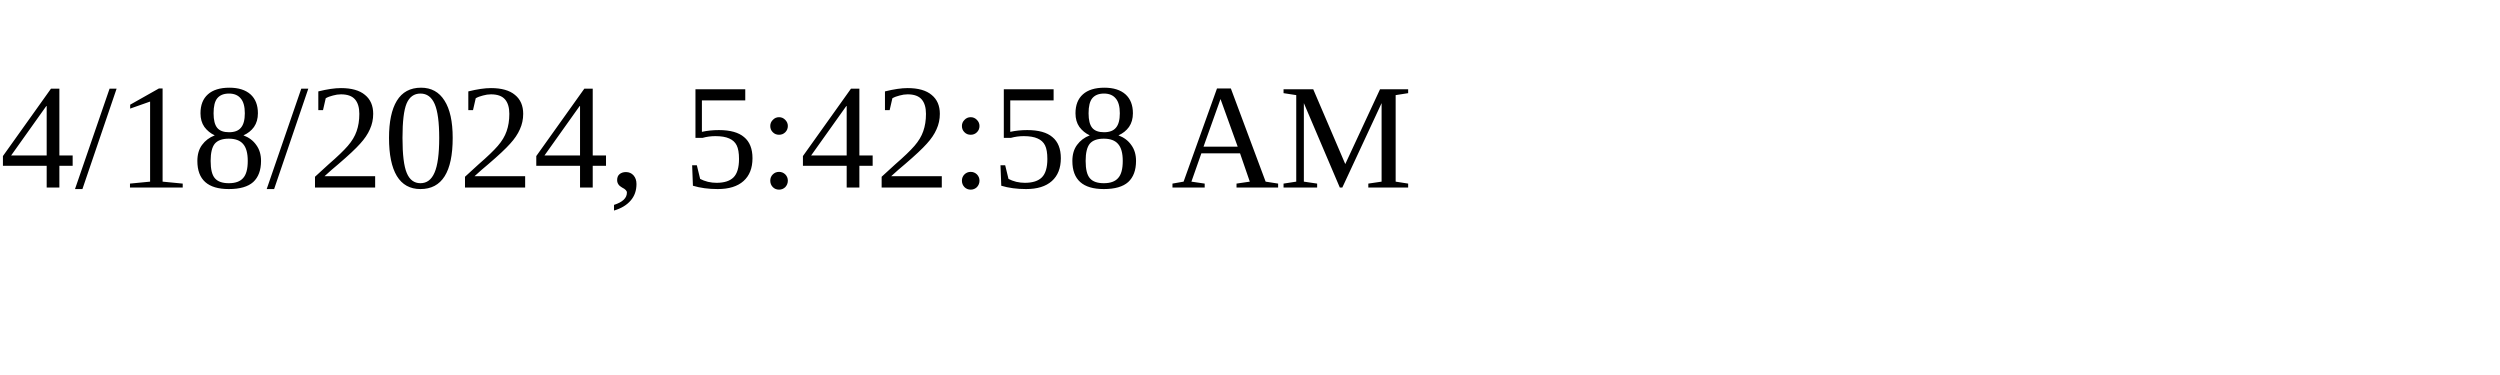
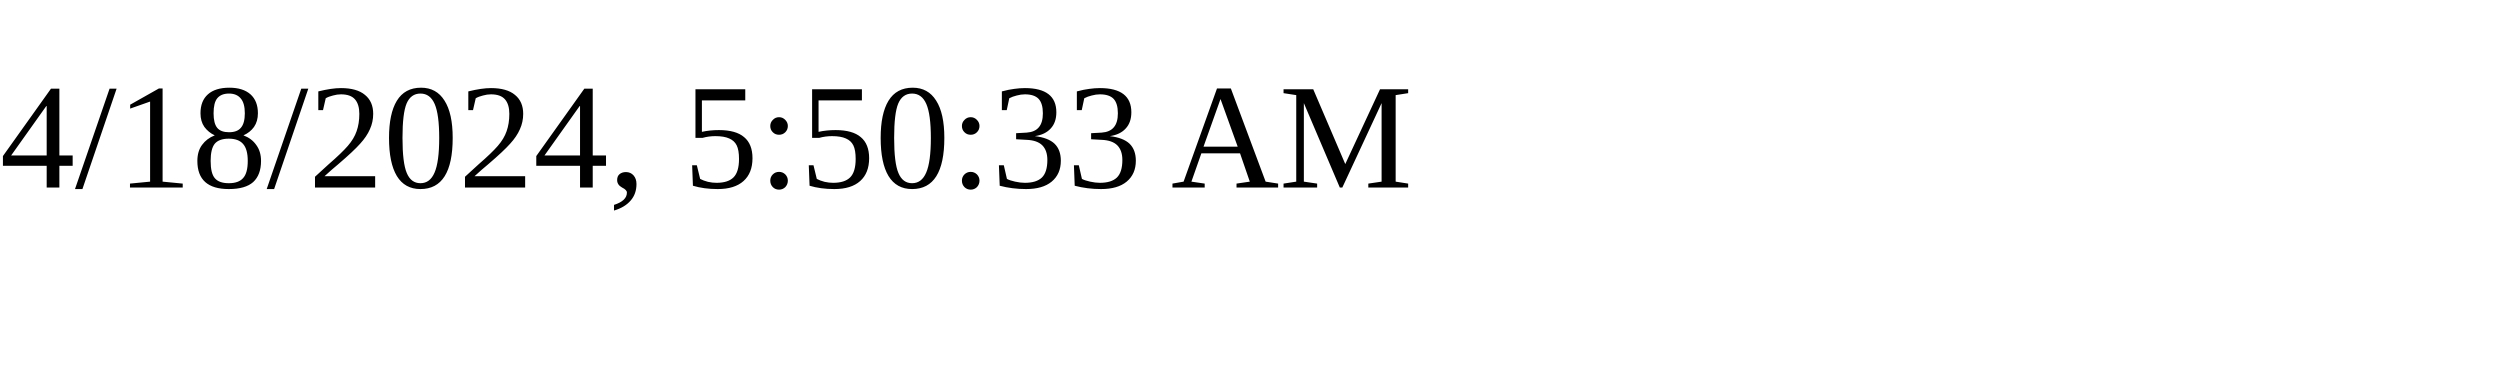
<svg xmlns="http://www.w3.org/2000/svg" height="30" width="200">
-   <text x="0" y="15">4/18/2024, 5:42:58 AM</text>
+   <text x="0" y="15">4/18/2024, 5:50:33 AM</text>
</svg>
